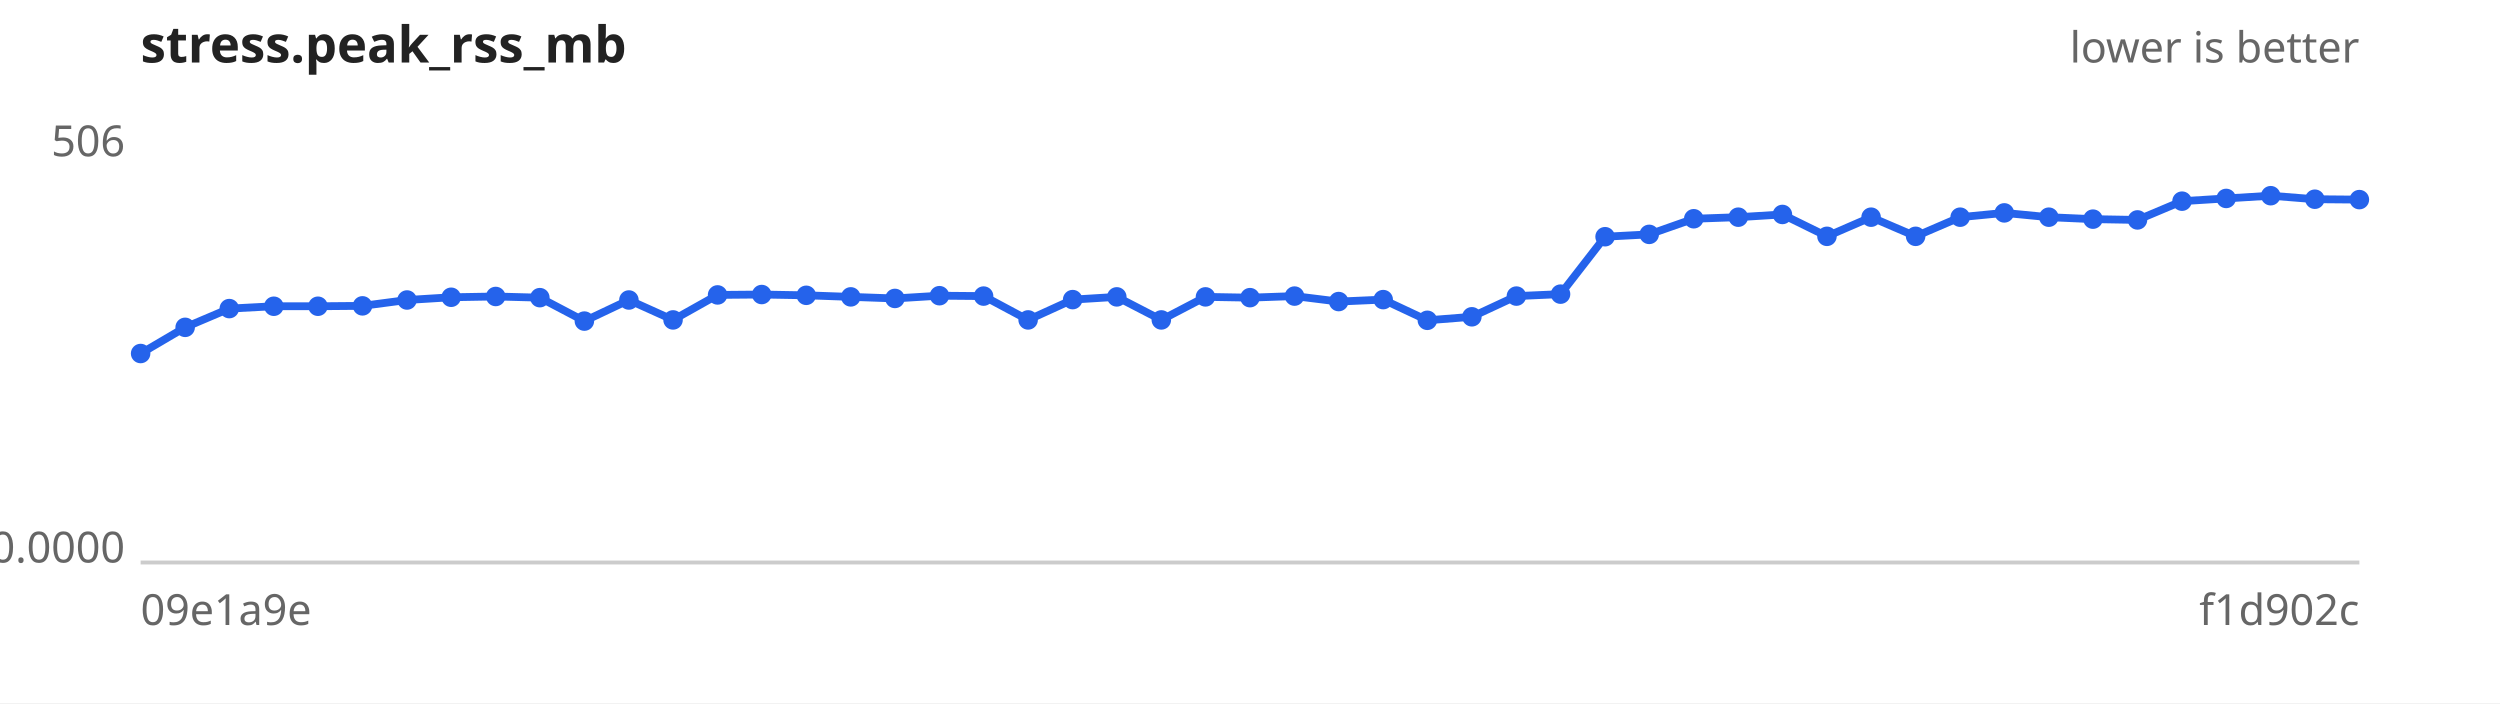
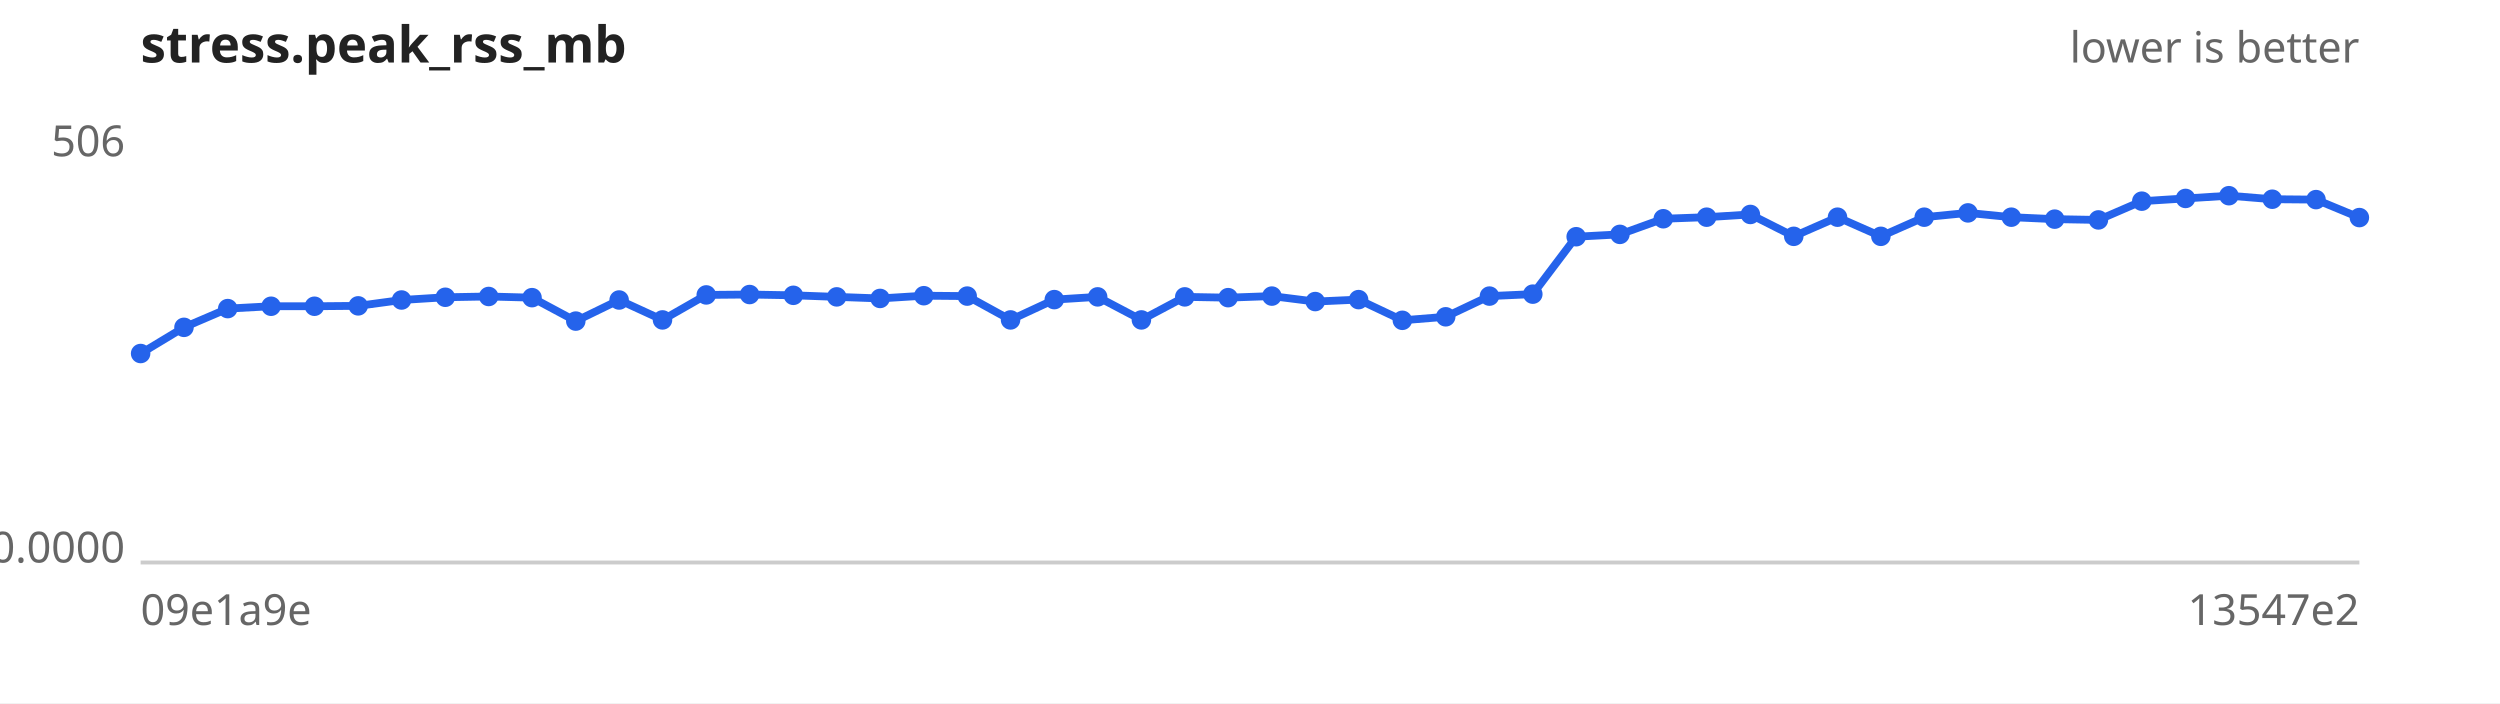
<svg xmlns="http://www.w3.org/2000/svg" width="640" height="180" viewBox="0 0 640 180" font-family="sans-serif" font-size="11">
  <rect width="640" height="180" fill="#ffffff" />
  <text x="36" y="16" font-size="13" font-weight="bold" fill="#222">stress.peak_rss_mb</text>
  <text x="604" y="16" text-anchor="end" fill="#666">lower is better</text>
  <line x1="36" y1="144" x2="604" y2="144" stroke="#ccc" />
  <text x="32" y="40.0" text-anchor="end" fill="#666">506</text>
  <text x="32" y="144.0" text-anchor="end" fill="#666">0.0000</text>
  <text x="36" y="160" fill="#666">09e1a9e</text>
-   <text x="604" y="160" text-anchor="end" fill="#666">f1d902c</text>
-   <path d="M36.0,90.5 L47.4,83.8 L58.7,79.0 L70.1,78.4 L81.4,78.4 L92.8,78.3 L104.2,76.8 L115.5,76.1 L126.9,75.9 L138.2,76.2 L149.6,82.2 L161.0,76.8 L172.3,81.9 L183.7,75.5 L195.0,75.4 L206.4,75.6 L217.8,76.0 L229.1,76.4 L240.5,75.7 L251.8,75.8 L263.2,81.9 L274.6,76.7 L285.9,76.0 L297.3,81.9 L308.6,76.0 L320.0,76.2 L331.4,75.8 L342.7,77.2 L354.1,76.7 L365.4,82.0 L376.8,81.1 L388.2,75.8 L399.5,75.3 L410.9,60.6 L422.2,60.0 L433.6,56.0 L445.0,55.6 L456.3,54.9 L467.7,60.5 L479.0,55.6 L490.4,60.5 L501.8,55.6 L513.1,54.5 L524.5,55.6 L535.8,56.1 L547.2,56.3 L558.6,51.5 L569.9,50.8 L581.3,50.1 L592.6,51.0 L604.0,51.1" fill="none" stroke="#2563eb" stroke-width="2" />
+   <text x="604" y="160" text-anchor="end" fill="#666">13547e2</text>
+   <path d="M36.0,90.5 L47.1,83.8 L58.3,79.0 L69.4,78.4 L80.5,78.4 L91.7,78.3 L102.8,76.8 L114.0,76.1 L125.1,75.9 L136.2,76.2 L147.4,82.2 L158.5,76.8 L169.6,81.9 L180.8,75.5 L191.9,75.4 L203.1,75.6 L214.2,76.0 L225.3,76.4 L236.5,75.7 L247.6,75.8 L258.7,81.9 L269.9,76.7 L281.0,76.0 L292.2,81.9 L303.3,76.0 L314.4,76.2 L325.6,75.8 L336.7,77.2 L347.8,76.7 L359.0,82.0 L370.1,81.1 L381.3,75.8 L392.4,75.3 L403.5,60.6 L414.7,60.0 L425.8,56.0 L436.9,55.6 L448.1,54.9 L459.2,60.5 L470.4,55.6 L481.5,60.5 L492.6,55.6 L503.8,54.5 L514.9,55.6 L526.0,56.1 L537.2,56.3 L548.3,51.5 L559.5,50.8 L570.6,50.1 L581.7,51.0 L592.9,51.1 L604.0,55.7" fill="none" stroke="#2563eb" stroke-width="2" />
  <g fill="#2563eb">
    <circle cx="36.0" cy="90.5" r="2.5" />
-     <circle cx="47.4" cy="83.8" r="2.5" />
-     <circle cx="58.7" cy="79.0" r="2.5" />
-     <circle cx="70.1" cy="78.4" r="2.5" />
-     <circle cx="81.4" cy="78.4" r="2.5" />
-     <circle cx="92.8" cy="78.3" r="2.5" />
-     <circle cx="104.2" cy="76.8" r="2.5" />
-     <circle cx="115.5" cy="76.1" r="2.5" />
-     <circle cx="126.9" cy="75.9" r="2.5" />
-     <circle cx="138.2" cy="76.2" r="2.5" />
-     <circle cx="149.6" cy="82.2" r="2.5" />
-     <circle cx="161.0" cy="76.8" r="2.5" />
-     <circle cx="172.3" cy="81.9" r="2.5" />
-     <circle cx="183.7" cy="75.5" r="2.5" />
-     <circle cx="195.0" cy="75.4" r="2.5" />
-     <circle cx="206.4" cy="75.6" r="2.5" />
-     <circle cx="217.8" cy="76.0" r="2.5" />
-     <circle cx="229.1" cy="76.4" r="2.5" />
-     <circle cx="240.5" cy="75.7" r="2.5" />
-     <circle cx="251.8" cy="75.8" r="2.5" />
-     <circle cx="263.2" cy="81.9" r="2.5" />
-     <circle cx="274.6" cy="76.7" r="2.5" />
-     <circle cx="285.9" cy="76.0" r="2.5" />
-     <circle cx="297.3" cy="81.9" r="2.5" />
-     <circle cx="308.6" cy="76.0" r="2.5" />
-     <circle cx="320.0" cy="76.2" r="2.5" />
-     <circle cx="331.4" cy="75.8" r="2.5" />
-     <circle cx="342.7" cy="77.2" r="2.5" />
-     <circle cx="354.1" cy="76.7" r="2.5" />
-     <circle cx="365.4" cy="82.0" r="2.5" />
-     <circle cx="376.8" cy="81.1" r="2.5" />
-     <circle cx="388.2" cy="75.8" r="2.5" />
-     <circle cx="399.5" cy="75.3" r="2.5" />
-     <circle cx="410.9" cy="60.6" r="2.5" />
-     <circle cx="422.2" cy="60.0" r="2.5" />
-     <circle cx="433.6" cy="56.0" r="2.5" />
-     <circle cx="445.0" cy="55.6" r="2.5" />
-     <circle cx="456.3" cy="54.9" r="2.5" />
-     <circle cx="467.7" cy="60.5" r="2.5" />
-     <circle cx="479.0" cy="55.6" r="2.5" />
-     <circle cx="490.4" cy="60.5" r="2.5" />
-     <circle cx="501.8" cy="55.6" r="2.5" />
-     <circle cx="513.1" cy="54.5" r="2.5" />
-     <circle cx="524.5" cy="55.6" r="2.5" />
-     <circle cx="535.8" cy="56.1" r="2.5" />
-     <circle cx="547.2" cy="56.3" r="2.5" />
-     <circle cx="558.6" cy="51.5" r="2.5" />
-     <circle cx="569.9" cy="50.8" r="2.5" />
-     <circle cx="581.3" cy="50.1" r="2.5" />
-     <circle cx="592.6" cy="51.0" r="2.5" />
-     <circle cx="604.0" cy="51.1" r="2.5" />
+     <circle cx="47.1" cy="83.8" r="2.5" />
+     <circle cx="58.3" cy="79.0" r="2.5" />
+     <circle cx="69.4" cy="78.4" r="2.5" />
+     <circle cx="80.5" cy="78.4" r="2.5" />
+     <circle cx="91.7" cy="78.3" r="2.5" />
+     <circle cx="102.8" cy="76.8" r="2.5" />
+     <circle cx="114.0" cy="76.1" r="2.5" />
+     <circle cx="125.1" cy="75.9" r="2.5" />
+     <circle cx="136.2" cy="76.2" r="2.5" />
+     <circle cx="147.4" cy="82.2" r="2.5" />
+     <circle cx="158.5" cy="76.8" r="2.5" />
+     <circle cx="169.6" cy="81.9" r="2.5" />
+     <circle cx="180.8" cy="75.5" r="2.5" />
+     <circle cx="191.9" cy="75.4" r="2.5" />
+     <circle cx="203.1" cy="75.6" r="2.5" />
+     <circle cx="214.2" cy="76.0" r="2.5" />
+     <circle cx="225.3" cy="76.4" r="2.5" />
+     <circle cx="236.5" cy="75.7" r="2.5" />
+     <circle cx="247.6" cy="75.8" r="2.5" />
+     <circle cx="258.7" cy="81.9" r="2.5" />
+     <circle cx="269.9" cy="76.7" r="2.5" />
+     <circle cx="281.0" cy="76.0" r="2.5" />
+     <circle cx="292.2" cy="81.9" r="2.5" />
+     <circle cx="303.3" cy="76.0" r="2.5" />
+     <circle cx="314.4" cy="76.2" r="2.5" />
+     <circle cx="325.6" cy="75.8" r="2.5" />
+     <circle cx="336.7" cy="77.2" r="2.5" />
+     <circle cx="347.8" cy="76.7" r="2.5" />
+     <circle cx="359.0" cy="82.0" r="2.5" />
+     <circle cx="370.1" cy="81.1" r="2.5" />
+     <circle cx="381.3" cy="75.8" r="2.5" />
+     <circle cx="392.4" cy="75.3" r="2.5" />
+     <circle cx="403.5" cy="60.6" r="2.5" />
+     <circle cx="414.7" cy="60.0" r="2.5" />
+     <circle cx="425.8" cy="56.0" r="2.5" />
+     <circle cx="436.9" cy="55.6" r="2.5" />
+     <circle cx="448.1" cy="54.9" r="2.5" />
+     <circle cx="459.2" cy="60.5" r="2.5" />
+     <circle cx="470.4" cy="55.6" r="2.5" />
+     <circle cx="481.5" cy="60.5" r="2.5" />
+     <circle cx="492.6" cy="55.6" r="2.5" />
+     <circle cx="503.8" cy="54.5" r="2.5" />
+     <circle cx="514.9" cy="55.6" r="2.5" />
+     <circle cx="526.0" cy="56.1" r="2.5" />
+     <circle cx="537.2" cy="56.3" r="2.5" />
+     <circle cx="548.3" cy="51.5" r="2.5" />
+     <circle cx="559.5" cy="50.8" r="2.5" />
+     <circle cx="570.6" cy="50.1" r="2.5" />
+     <circle cx="581.7" cy="51.0" r="2.5" />
+     <circle cx="592.9" cy="51.1" r="2.5" />
+     <circle cx="604.0" cy="55.7" r="2.5" />
  </g>
</svg>
